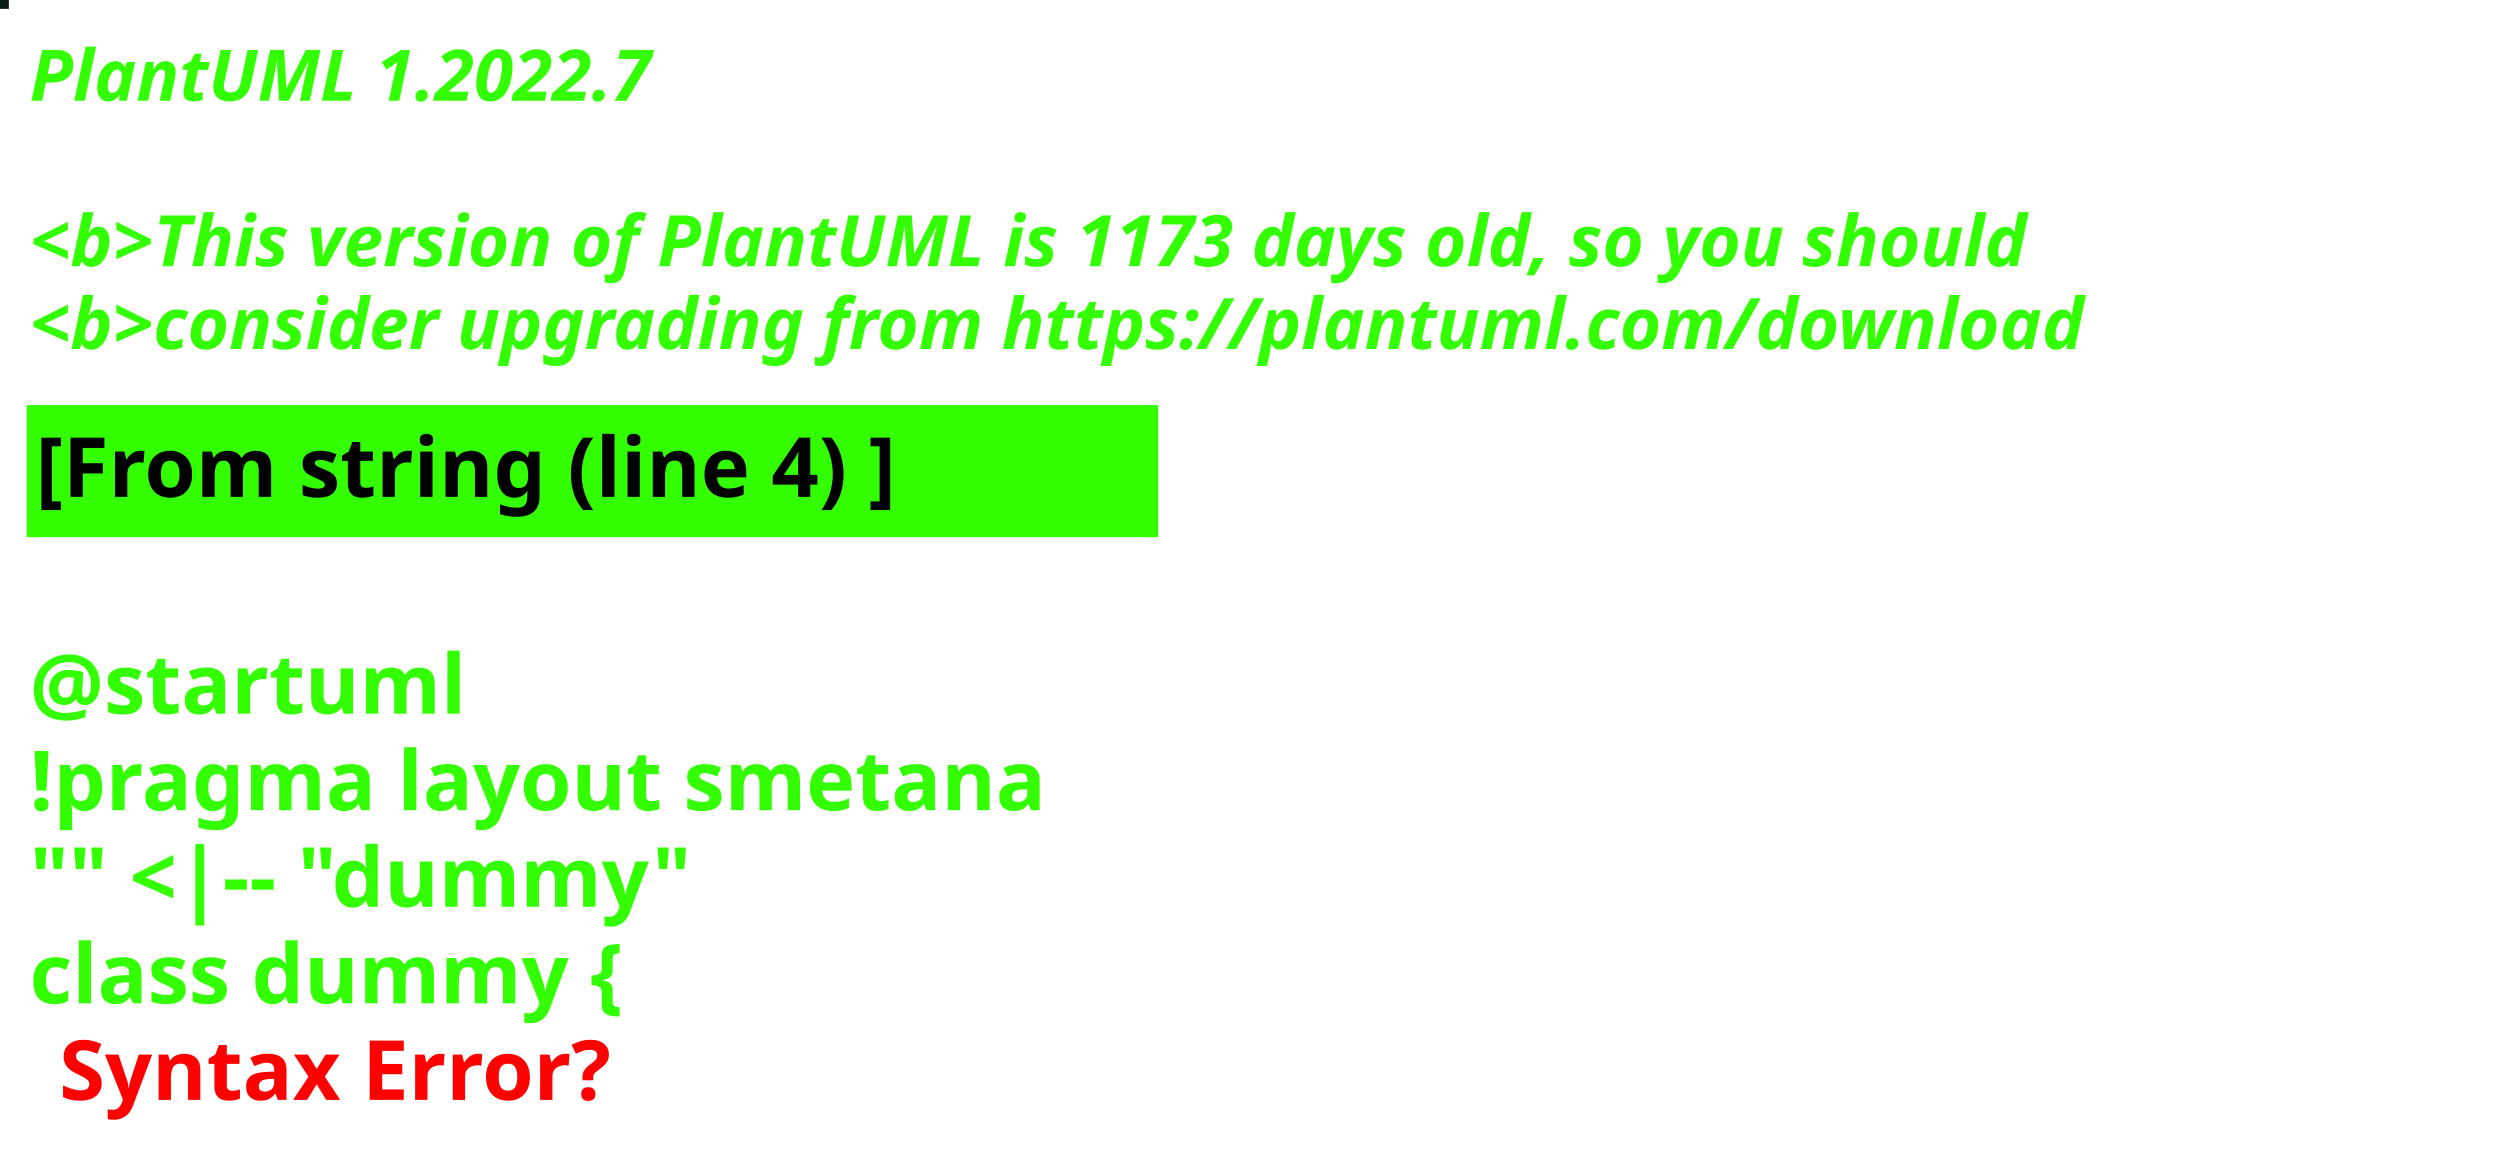
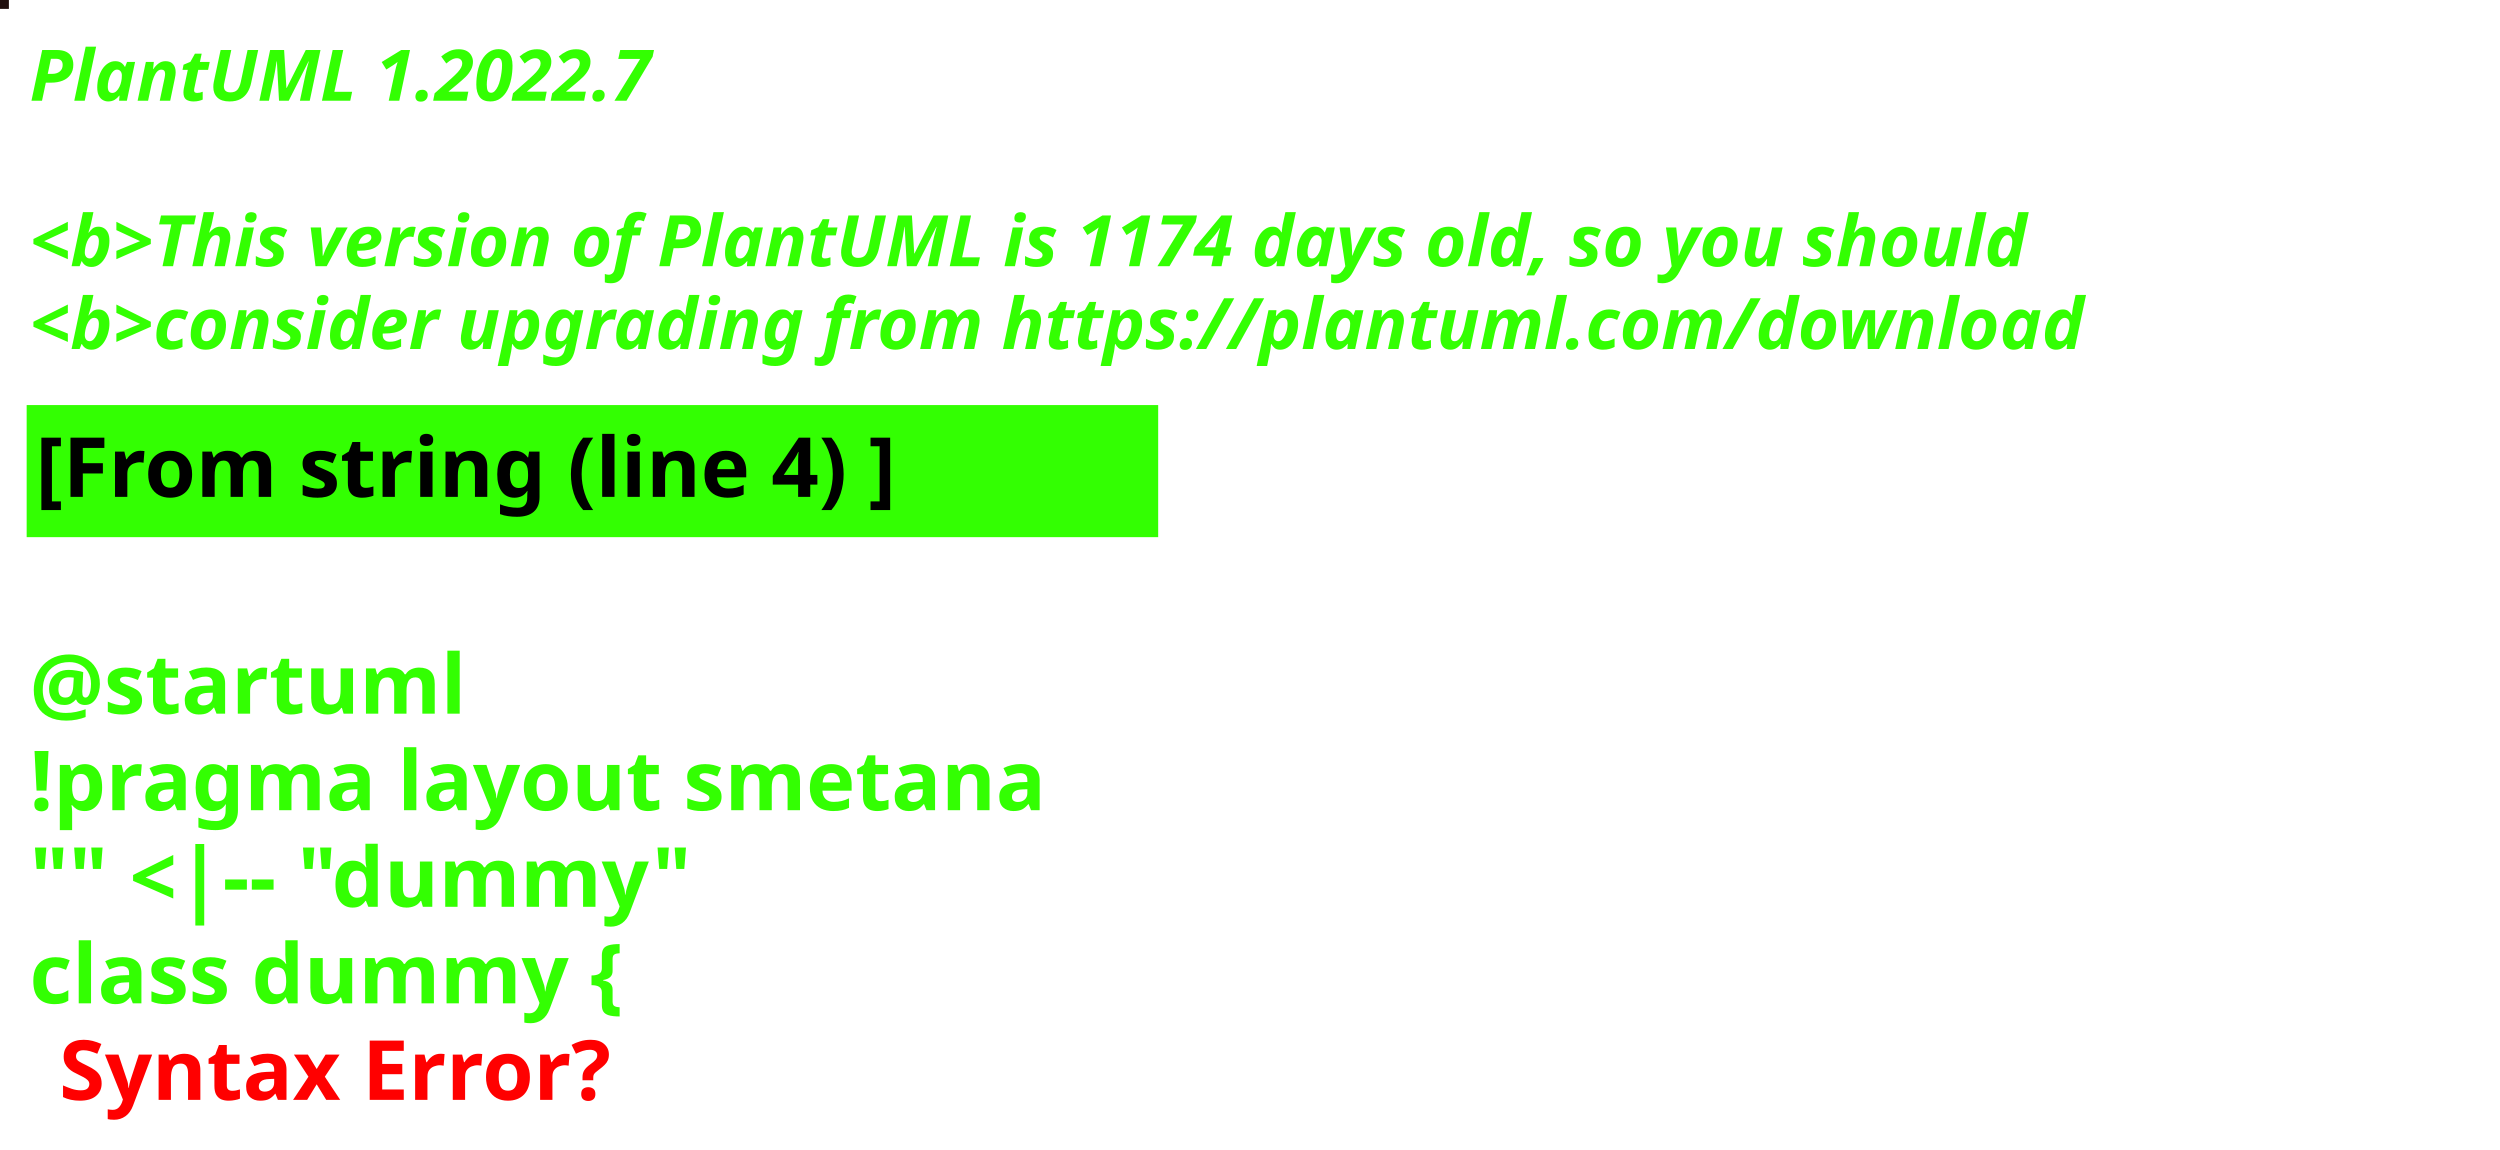
<svg xmlns="http://www.w3.org/2000/svg" contentStyleType="text/css" height="194px" preserveAspectRatio="none" style="width:422px;height:194px;background:#000000;" version="1.1" viewBox="0 0 422 194" width="422px" zoomAndPan="magnify">
  <defs />
  <g>
-     <rect fill="#0C1C19" height="1" style="stroke:#0C1C19;stroke-width:1.0;" width="1" x="0" y="0" />
+     <rect fill="#200F0E" height="1" style="stroke:#200F0E;stroke-width:1.0;" width="1" x="0" y="0" />
    <text fill="#33FF02" font-family="sans-serif" font-size="12" font-style="italic" font-weight="bold" lengthAdjust="spacing" textLength="127" x="5" y="17">PlantUML 1.2022.7</text>
    <text fill="#33FF02" font-family="sans-serif" font-size="12" font-style="italic" font-weight="bold" lengthAdjust="spacing" textLength="4" x="5" y="30.969"> </text>
-     <text fill="#33FF02" font-family="sans-serif" font-size="12" font-style="italic" font-weight="bold" lengthAdjust="spacing" textLength="407" x="5" y="44.938">&lt;b&gt;This version of PlantUML is 1173 days old, so you should</text>
+     <text fill="#33FF02" font-family="sans-serif" font-size="12" font-style="italic" font-weight="bold" lengthAdjust="spacing" textLength="407" x="5" y="44.938">&lt;b&gt;This version of PlantUML is 1174 days old, so you should</text>
    <text fill="#33FF02" font-family="sans-serif" font-size="12" font-style="italic" font-weight="bold" lengthAdjust="spacing" textLength="408" x="5" y="58.906">&lt;b&gt;consider upgrading from https://plantuml.com/download</text>
    <rect fill="#33FF02" height="21.297" style="stroke:#33FF02;stroke-width:1.0;" width="190" x="5" y="68.875" />
    <text fill="#000000" font-family="sans-serif" font-size="14" font-weight="bold" lengthAdjust="spacing" textLength="168" x="6" y="83.875">[From string (line 4) ]</text>
    <text fill="#33FF02" font-family="sans-serif" font-size="14" font-weight="bold" lengthAdjust="spacing" textLength="5" x="5" y="104.172"> </text>
    <text fill="#33FF02" font-family="sans-serif" font-size="14" font-weight="bold" lengthAdjust="spacing" textLength="79" x="5" y="120.469">@startuml</text>
    <text fill="#33FF02" font-family="sans-serif" font-size="14" font-weight="bold" lengthAdjust="spacing" textLength="190" x="5" y="136.766">!pragma layout smetana</text>
    <text fill="#33FF02" font-family="sans-serif" font-size="14" font-weight="bold" lengthAdjust="spacing" textLength="124" x="5" y="153.062">"" &lt;|-- "dummy"</text>
    <text fill="#33FF02" font-family="sans-serif" font-size="14" font-weight="bold" lengthAdjust="spacing" text-decoration="wavy underline" textLength="117" x="5" y="169.359">class dummy {</text>
    <text fill="#FF0000" font-family="sans-serif" font-size="14" font-weight="bold" lengthAdjust="spacing" textLength="106" x="10" y="185.656">Syntax Error?</text>
  </g>
</svg>
